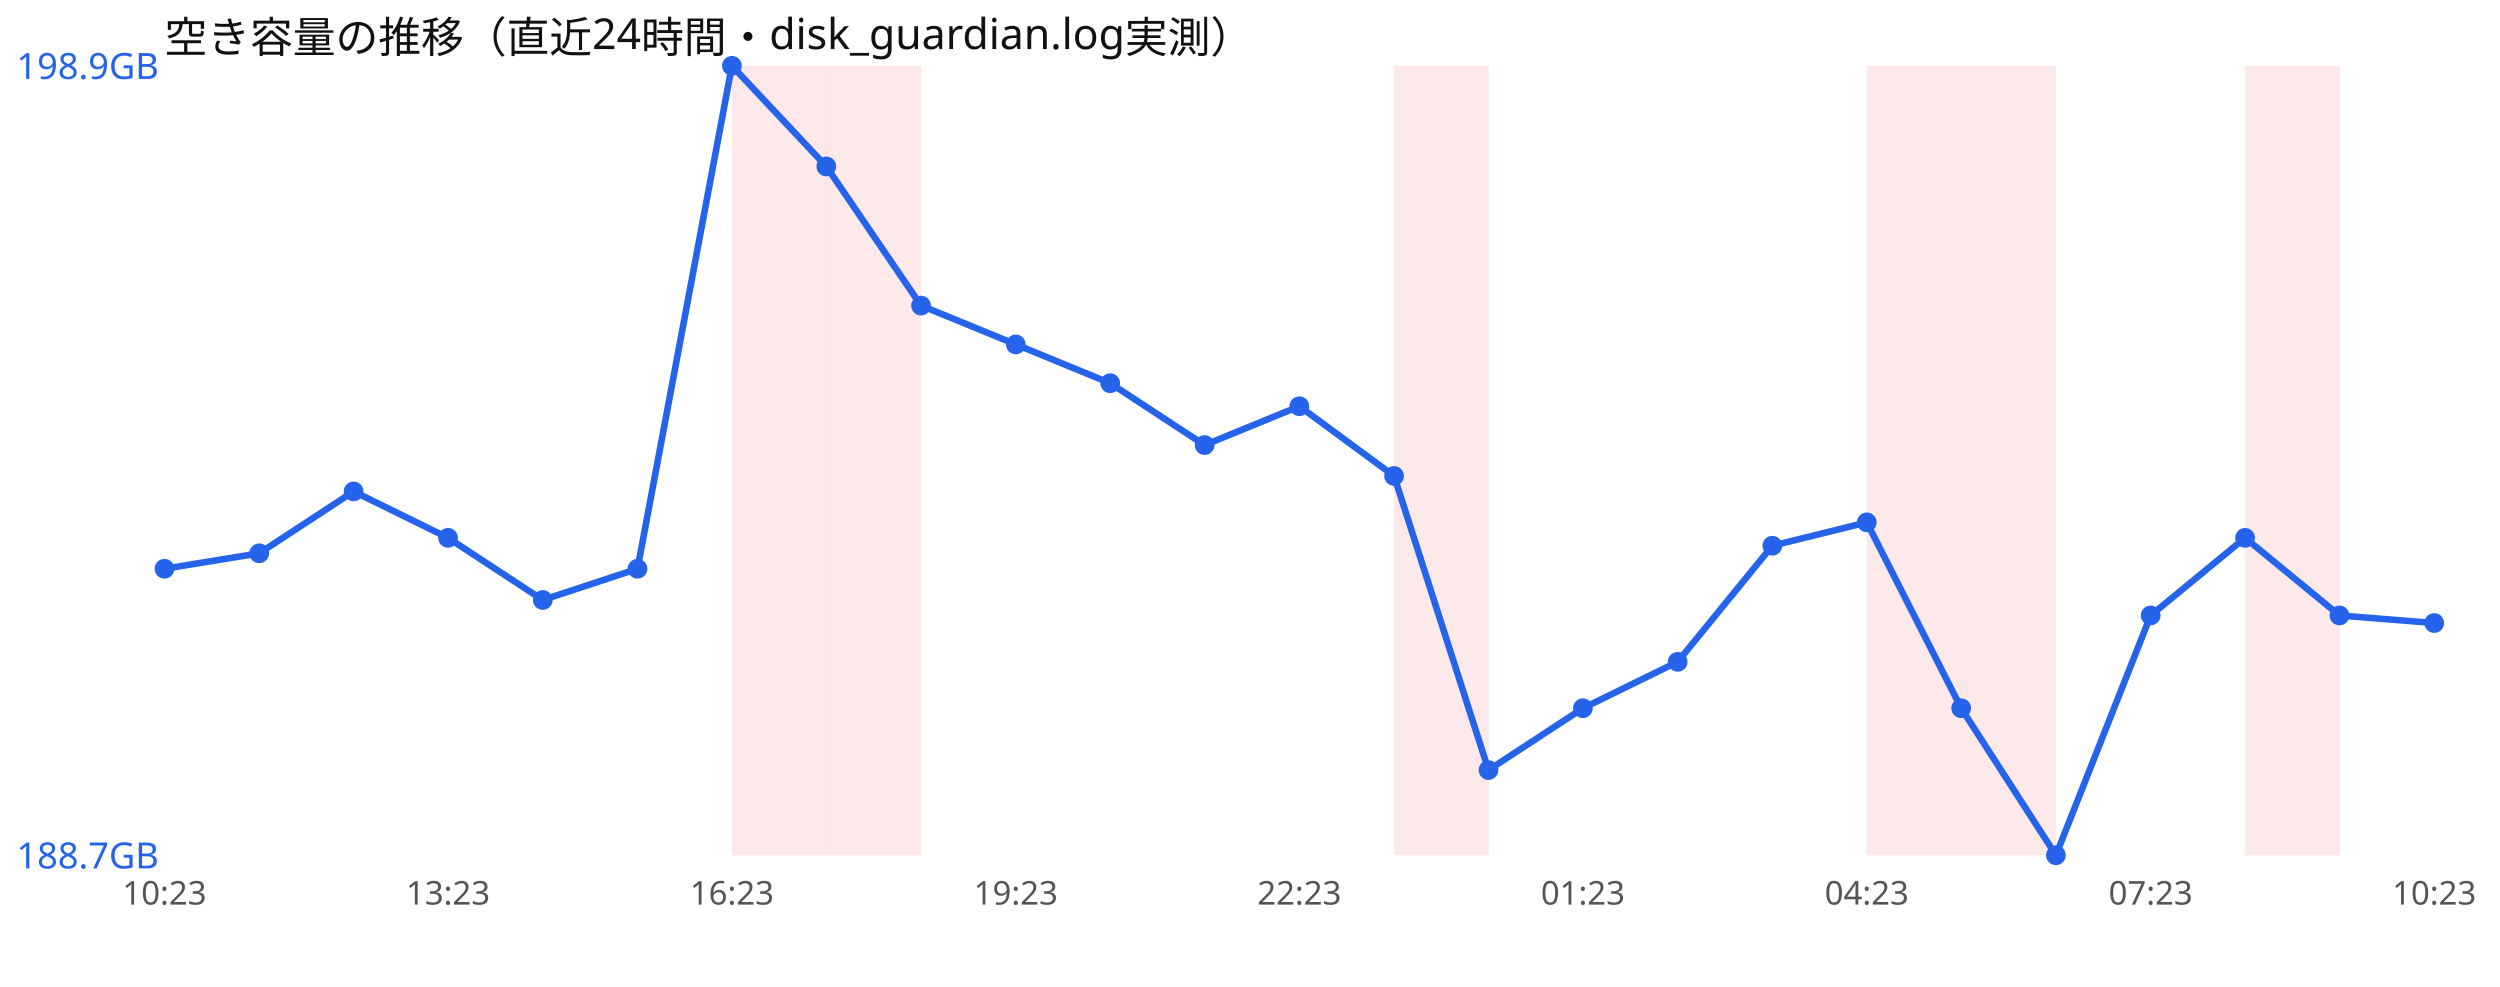
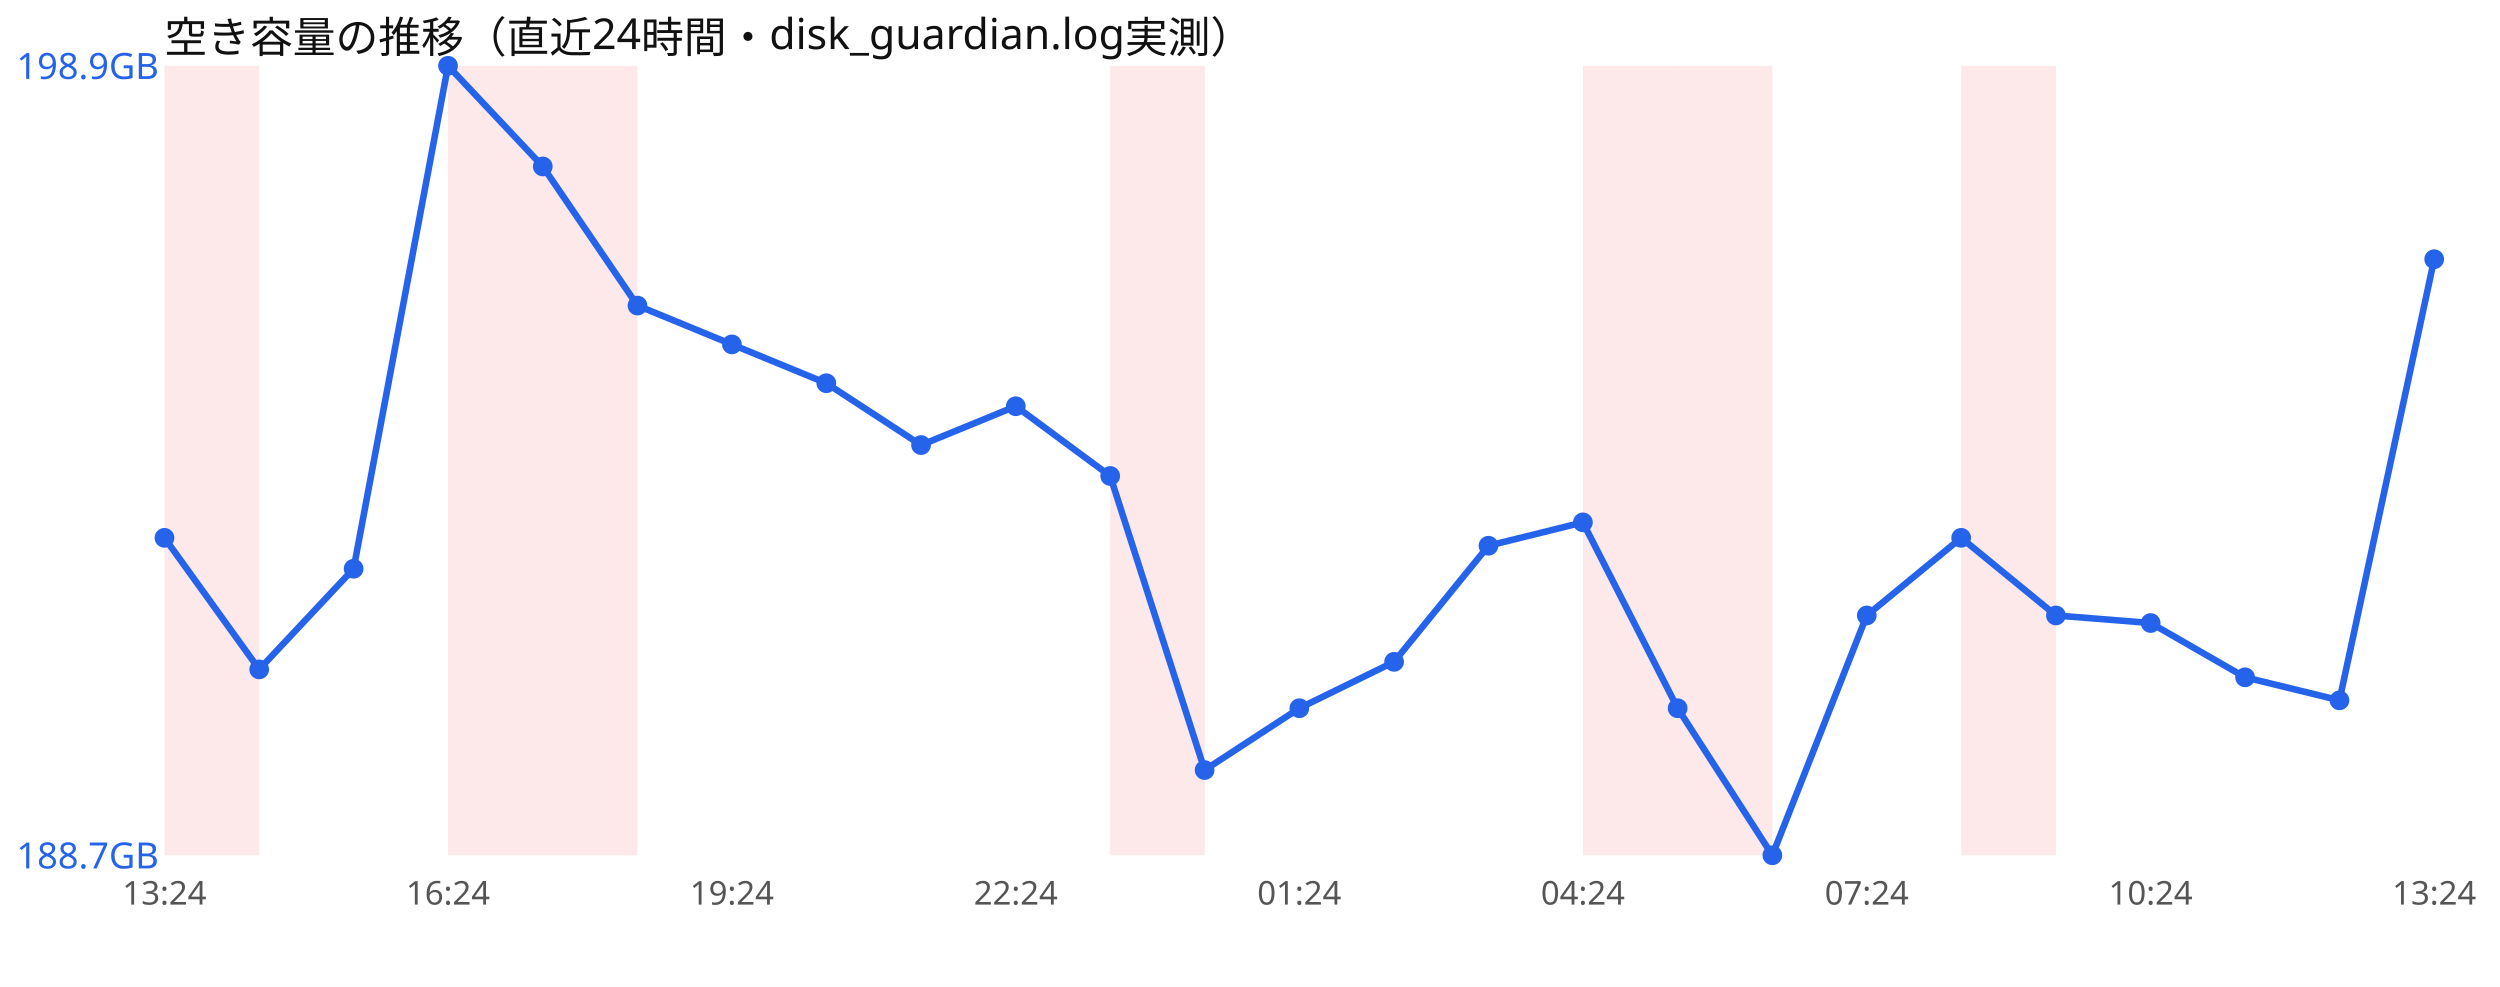
<svg xmlns="http://www.w3.org/2000/svg" width="760" height="300" viewBox="0 0 760 300" font-family="sans-serif">
  <rect width="760" height="300" fill="#ffffff" />
  <text x="50" y="16" font-size="13" fill="#111">空き容量の推移（直近24時間・disk_guardian.log実測）</text>
-   <rect x="222.5" y="20" width="28.8" height="240" fill="#ef4444" opacity="0.12" />
-   <rect x="251.2" y="20" width="28.8" height="240" fill="#ef4444" opacity="0.12" />
-   <rect x="423.8" y="20" width="28.8" height="240" fill="#ef4444" opacity="0.12" />
-   <rect x="567.5" y="20" width="28.8" height="240" fill="#ef4444" opacity="0.12" />
+   <rect x="50.0" y="20" width="28.8" height="240" fill="#ef4444" opacity="0.12" />
+   <rect x="136.2" y="20" width="28.8" height="240" fill="#ef4444" opacity="0.12" />
+   <rect x="165.0" y="20" width="28.8" height="240" fill="#ef4444" opacity="0.12" />
+   <rect x="337.5" y="20" width="28.8" height="240" fill="#ef4444" opacity="0.12" />
+   <rect x="481.2" y="20" width="28.8" height="240" fill="#ef4444" opacity="0.12" />
+   <rect x="510.0" y="20" width="28.8" height="240" fill="#ef4444" opacity="0.12" />
  <rect x="596.2" y="20" width="28.8" height="240" fill="#ef4444" opacity="0.12" />
-   <rect x="682.5" y="20" width="28.8" height="240" fill="#ef4444" opacity="0.12" />
-   <polyline points="50.0,172.9 78.8,168.2 107.5,149.4 136.2,163.5 165.0,182.4 193.8,172.9 222.5,20.0 251.2,50.6 280.0,92.9 308.8,104.7 337.5,116.5 366.2,135.3 395.0,123.5 423.8,144.7 452.5,234.1 481.2,215.3 510.0,201.2 538.8,165.9 567.5,158.8 596.2,215.3 625.0,260.0 653.8,187.1 682.5,163.5 711.2,187.1 740.0,189.4" fill="none" stroke="#2563eb" stroke-width="2" />
-   <circle cx="50.0" cy="172.9" r="3" fill="#2563eb" />
-   <circle cx="78.8" cy="168.2" r="3" fill="#2563eb" />
-   <circle cx="107.5" cy="149.4" r="3" fill="#2563eb" />
-   <circle cx="136.2" cy="163.5" r="3" fill="#2563eb" />
-   <circle cx="165.0" cy="182.4" r="3" fill="#2563eb" />
-   <circle cx="193.8" cy="172.9" r="3" fill="#2563eb" />
-   <circle cx="222.5" cy="20.0" r="3" fill="#2563eb" />
-   <circle cx="251.2" cy="50.6" r="3" fill="#2563eb" />
-   <circle cx="280.0" cy="92.9" r="3" fill="#2563eb" />
-   <circle cx="308.8" cy="104.7" r="3" fill="#2563eb" />
-   <circle cx="337.5" cy="116.5" r="3" fill="#2563eb" />
-   <circle cx="366.2" cy="135.3" r="3" fill="#2563eb" />
-   <circle cx="395.0" cy="123.5" r="3" fill="#2563eb" />
-   <circle cx="423.8" cy="144.7" r="3" fill="#2563eb" />
-   <circle cx="452.5" cy="234.1" r="3" fill="#2563eb" />
-   <circle cx="481.2" cy="215.3" r="3" fill="#2563eb" />
-   <circle cx="510.0" cy="201.2" r="3" fill="#2563eb" />
-   <circle cx="538.8" cy="165.9" r="3" fill="#2563eb" />
-   <circle cx="567.5" cy="158.8" r="3" fill="#2563eb" />
-   <circle cx="596.2" cy="215.3" r="3" fill="#2563eb" />
-   <circle cx="625.0" cy="260.0" r="3" fill="#2563eb" />
-   <circle cx="653.8" cy="187.1" r="3" fill="#2563eb" />
-   <circle cx="682.5" cy="163.5" r="3" fill="#2563eb" />
-   <circle cx="711.2" cy="187.1" r="3" fill="#2563eb" />
-   <circle cx="740.0" cy="189.4" r="3" fill="#2563eb" />
+   <polyline points="50.0,163.5 78.8,203.5 107.5,172.9 136.2,20.0 165.0,50.6 193.8,92.9 222.5,104.7 251.2,116.5 280.0,135.3 308.8,123.5 337.5,144.7 366.2,234.1 395.0,215.3 423.8,201.2 452.5,165.9 481.2,158.8 510.0,215.3 538.8,260.0 567.5,187.1 596.2,163.5 625.0,187.1 653.8,189.4 682.5,205.9 711.2,212.9 740.0,78.8" fill="none" stroke="#2563eb" stroke-width="2" />
+   <circle cx="50.0" cy="163.5" r="3" fill="#2563eb" />
+   <circle cx="78.8" cy="203.5" r="3" fill="#2563eb" />
+   <circle cx="107.5" cy="172.9" r="3" fill="#2563eb" />
+   <circle cx="136.2" cy="20.0" r="3" fill="#2563eb" />
+   <circle cx="165.0" cy="50.6" r="3" fill="#2563eb" />
+   <circle cx="193.8" cy="92.9" r="3" fill="#2563eb" />
+   <circle cx="222.5" cy="104.7" r="3" fill="#2563eb" />
+   <circle cx="251.2" cy="116.5" r="3" fill="#2563eb" />
+   <circle cx="280.0" cy="135.3" r="3" fill="#2563eb" />
+   <circle cx="308.8" cy="123.5" r="3" fill="#2563eb" />
+   <circle cx="337.5" cy="144.7" r="3" fill="#2563eb" />
+   <circle cx="366.2" cy="234.1" r="3" fill="#2563eb" />
+   <circle cx="395.0" cy="215.3" r="3" fill="#2563eb" />
+   <circle cx="423.8" cy="201.2" r="3" fill="#2563eb" />
+   <circle cx="452.5" cy="165.9" r="3" fill="#2563eb" />
+   <circle cx="481.2" cy="158.8" r="3" fill="#2563eb" />
+   <circle cx="510.0" cy="215.3" r="3" fill="#2563eb" />
+   <circle cx="538.8" cy="260.0" r="3" fill="#2563eb" />
+   <circle cx="567.5" cy="187.1" r="3" fill="#2563eb" />
+   <circle cx="596.2" cy="163.5" r="3" fill="#2563eb" />
+   <circle cx="625.0" cy="187.1" r="3" fill="#2563eb" />
+   <circle cx="653.8" cy="189.4" r="3" fill="#2563eb" />
+   <circle cx="682.5" cy="205.9" r="3" fill="#2563eb" />
+   <circle cx="711.2" cy="212.9" r="3" fill="#2563eb" />
+   <circle cx="740.0" cy="78.8" r="3" fill="#2563eb" />
  <text x="5" y="24.0" font-size="11" fill="#2563eb">198.9GB</text>
  <text x="5" y="264.0" font-size="11" fill="#2563eb">188.7GB</text>
-   <text x="50.0" y="275" font-size="10" fill="#555" text-anchor="middle">10:23</text>
-   <text x="136.2" y="275" font-size="10" fill="#555" text-anchor="middle">13:23</text>
-   <text x="222.5" y="275" font-size="10" fill="#555" text-anchor="middle">16:23</text>
-   <text x="308.8" y="275" font-size="10" fill="#555" text-anchor="middle">19:23</text>
-   <text x="395.0" y="275" font-size="10" fill="#555" text-anchor="middle">22:23</text>
-   <text x="481.2" y="275" font-size="10" fill="#555" text-anchor="middle">01:23</text>
-   <text x="567.5" y="275" font-size="10" fill="#555" text-anchor="middle">04:23</text>
-   <text x="653.8" y="275" font-size="10" fill="#555" text-anchor="middle">07:23</text>
-   <text x="740.0" y="275" font-size="10" fill="#555" text-anchor="middle">10:23</text>
+   <text x="50.0" y="275" font-size="10" fill="#555" text-anchor="middle">13:24</text>
+   <text x="136.2" y="275" font-size="10" fill="#555" text-anchor="middle">16:24</text>
+   <text x="222.5" y="275" font-size="10" fill="#555" text-anchor="middle">19:24</text>
+   <text x="308.8" y="275" font-size="10" fill="#555" text-anchor="middle">22:24</text>
+   <text x="395.0" y="275" font-size="10" fill="#555" text-anchor="middle">01:24</text>
+   <text x="481.2" y="275" font-size="10" fill="#555" text-anchor="middle">04:24</text>
+   <text x="567.5" y="275" font-size="10" fill="#555" text-anchor="middle">07:24</text>
+   <text x="653.8" y="275" font-size="10" fill="#555" text-anchor="middle">10:24</text>
+   <text x="740.0" y="275" font-size="10" fill="#555" text-anchor="middle">13:24</text>
</svg>
